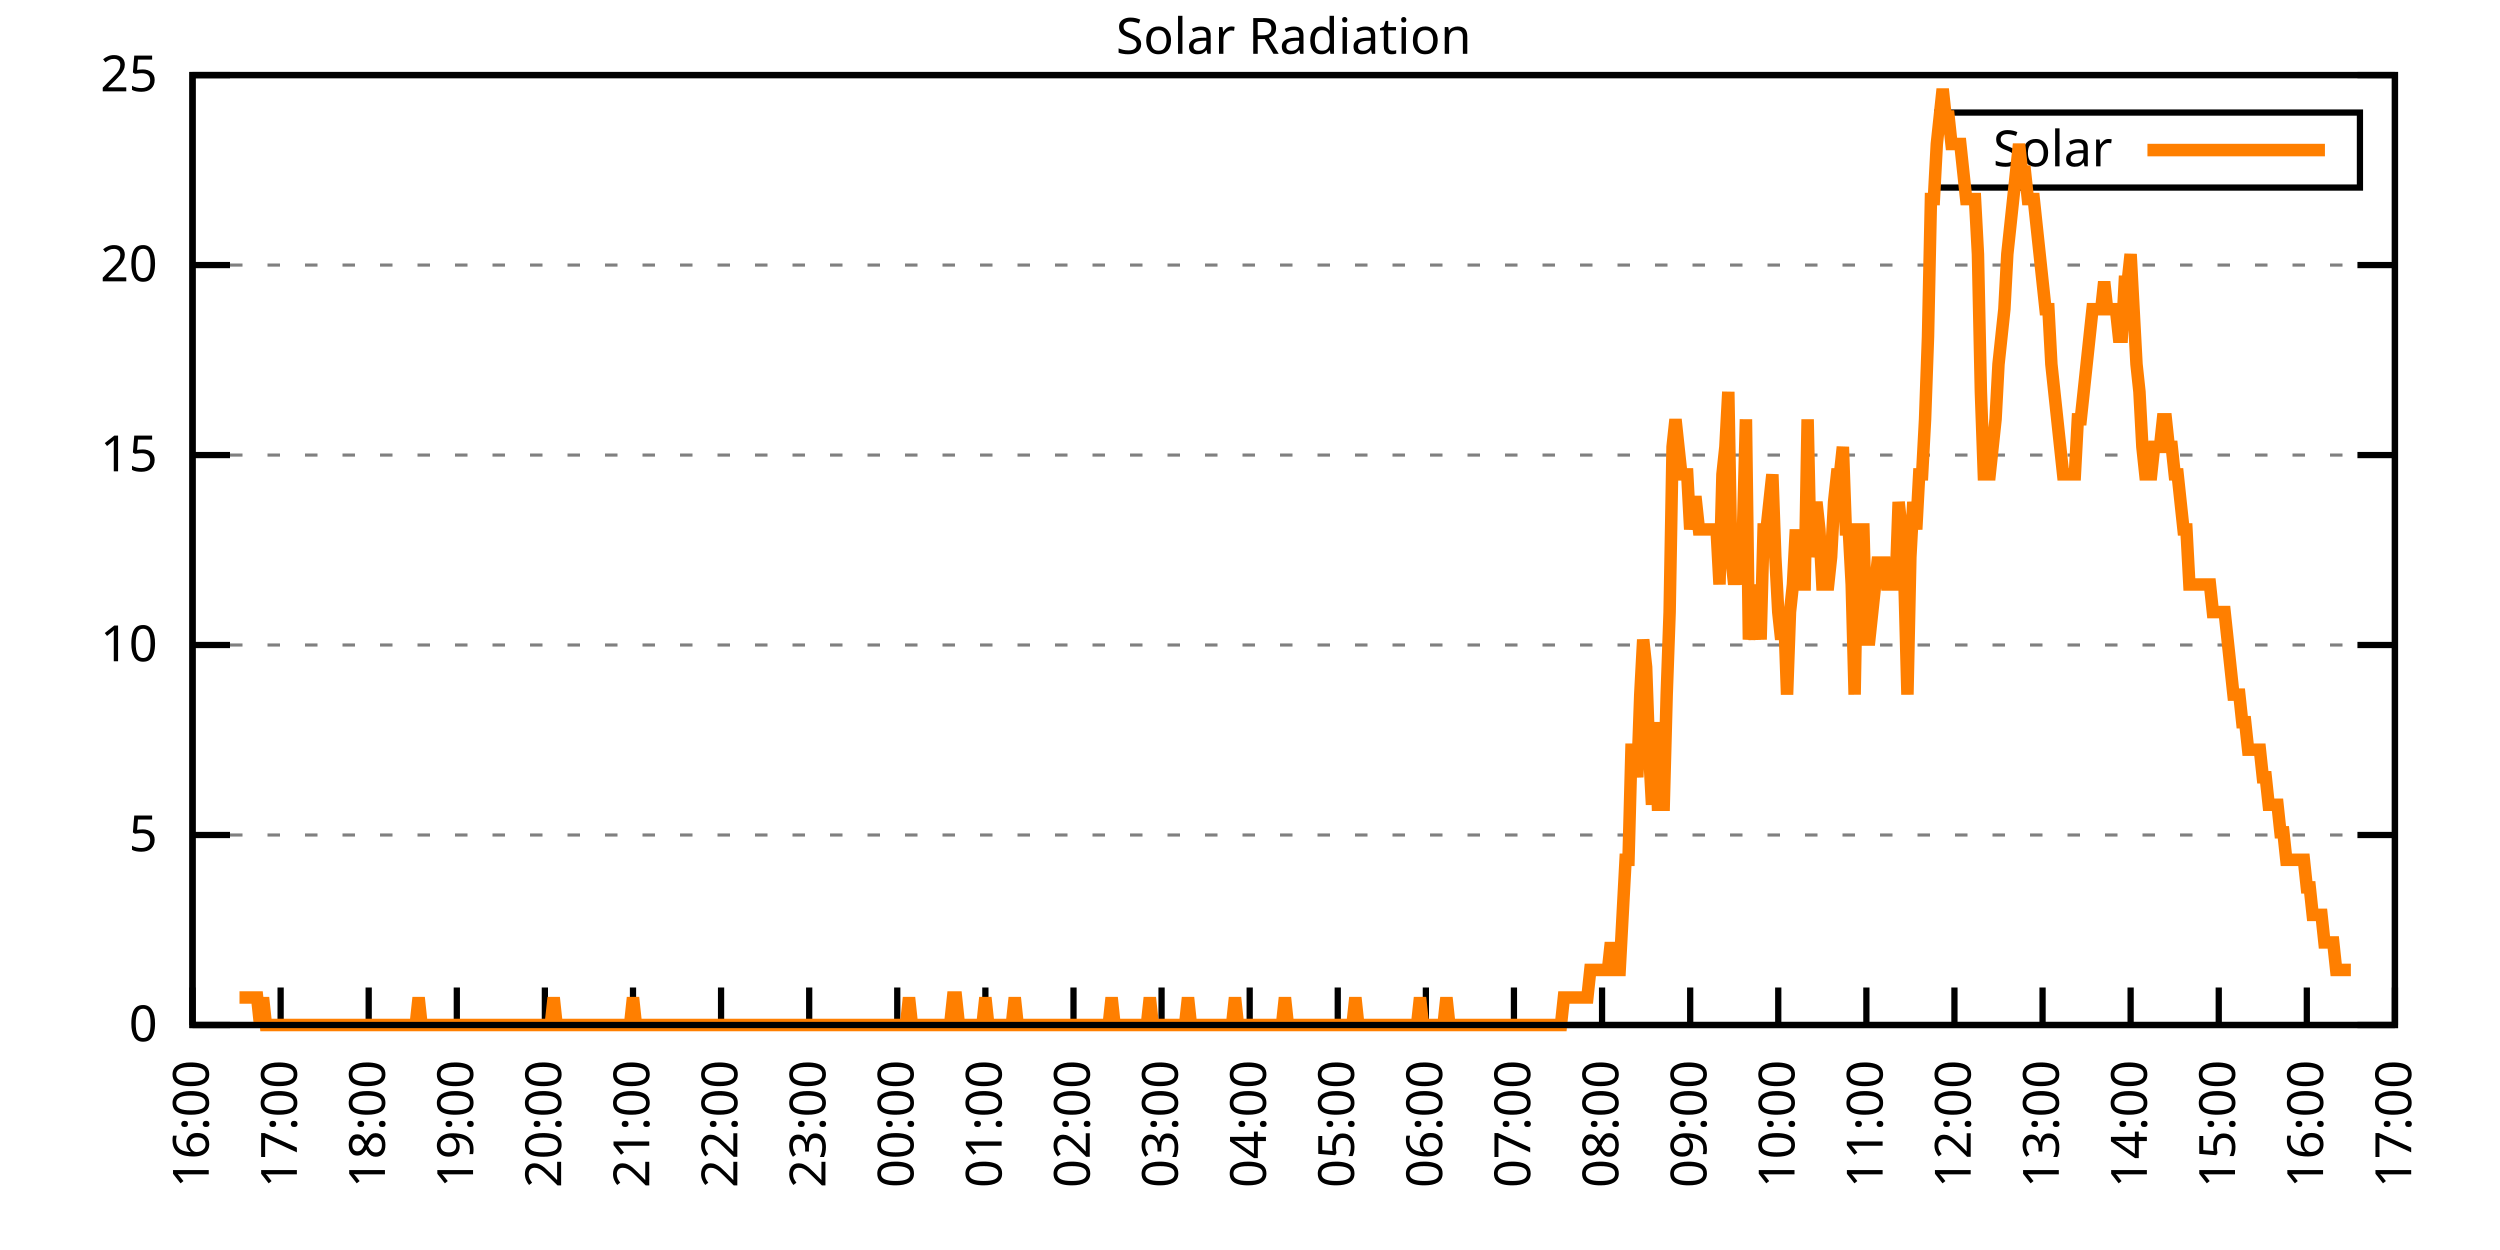
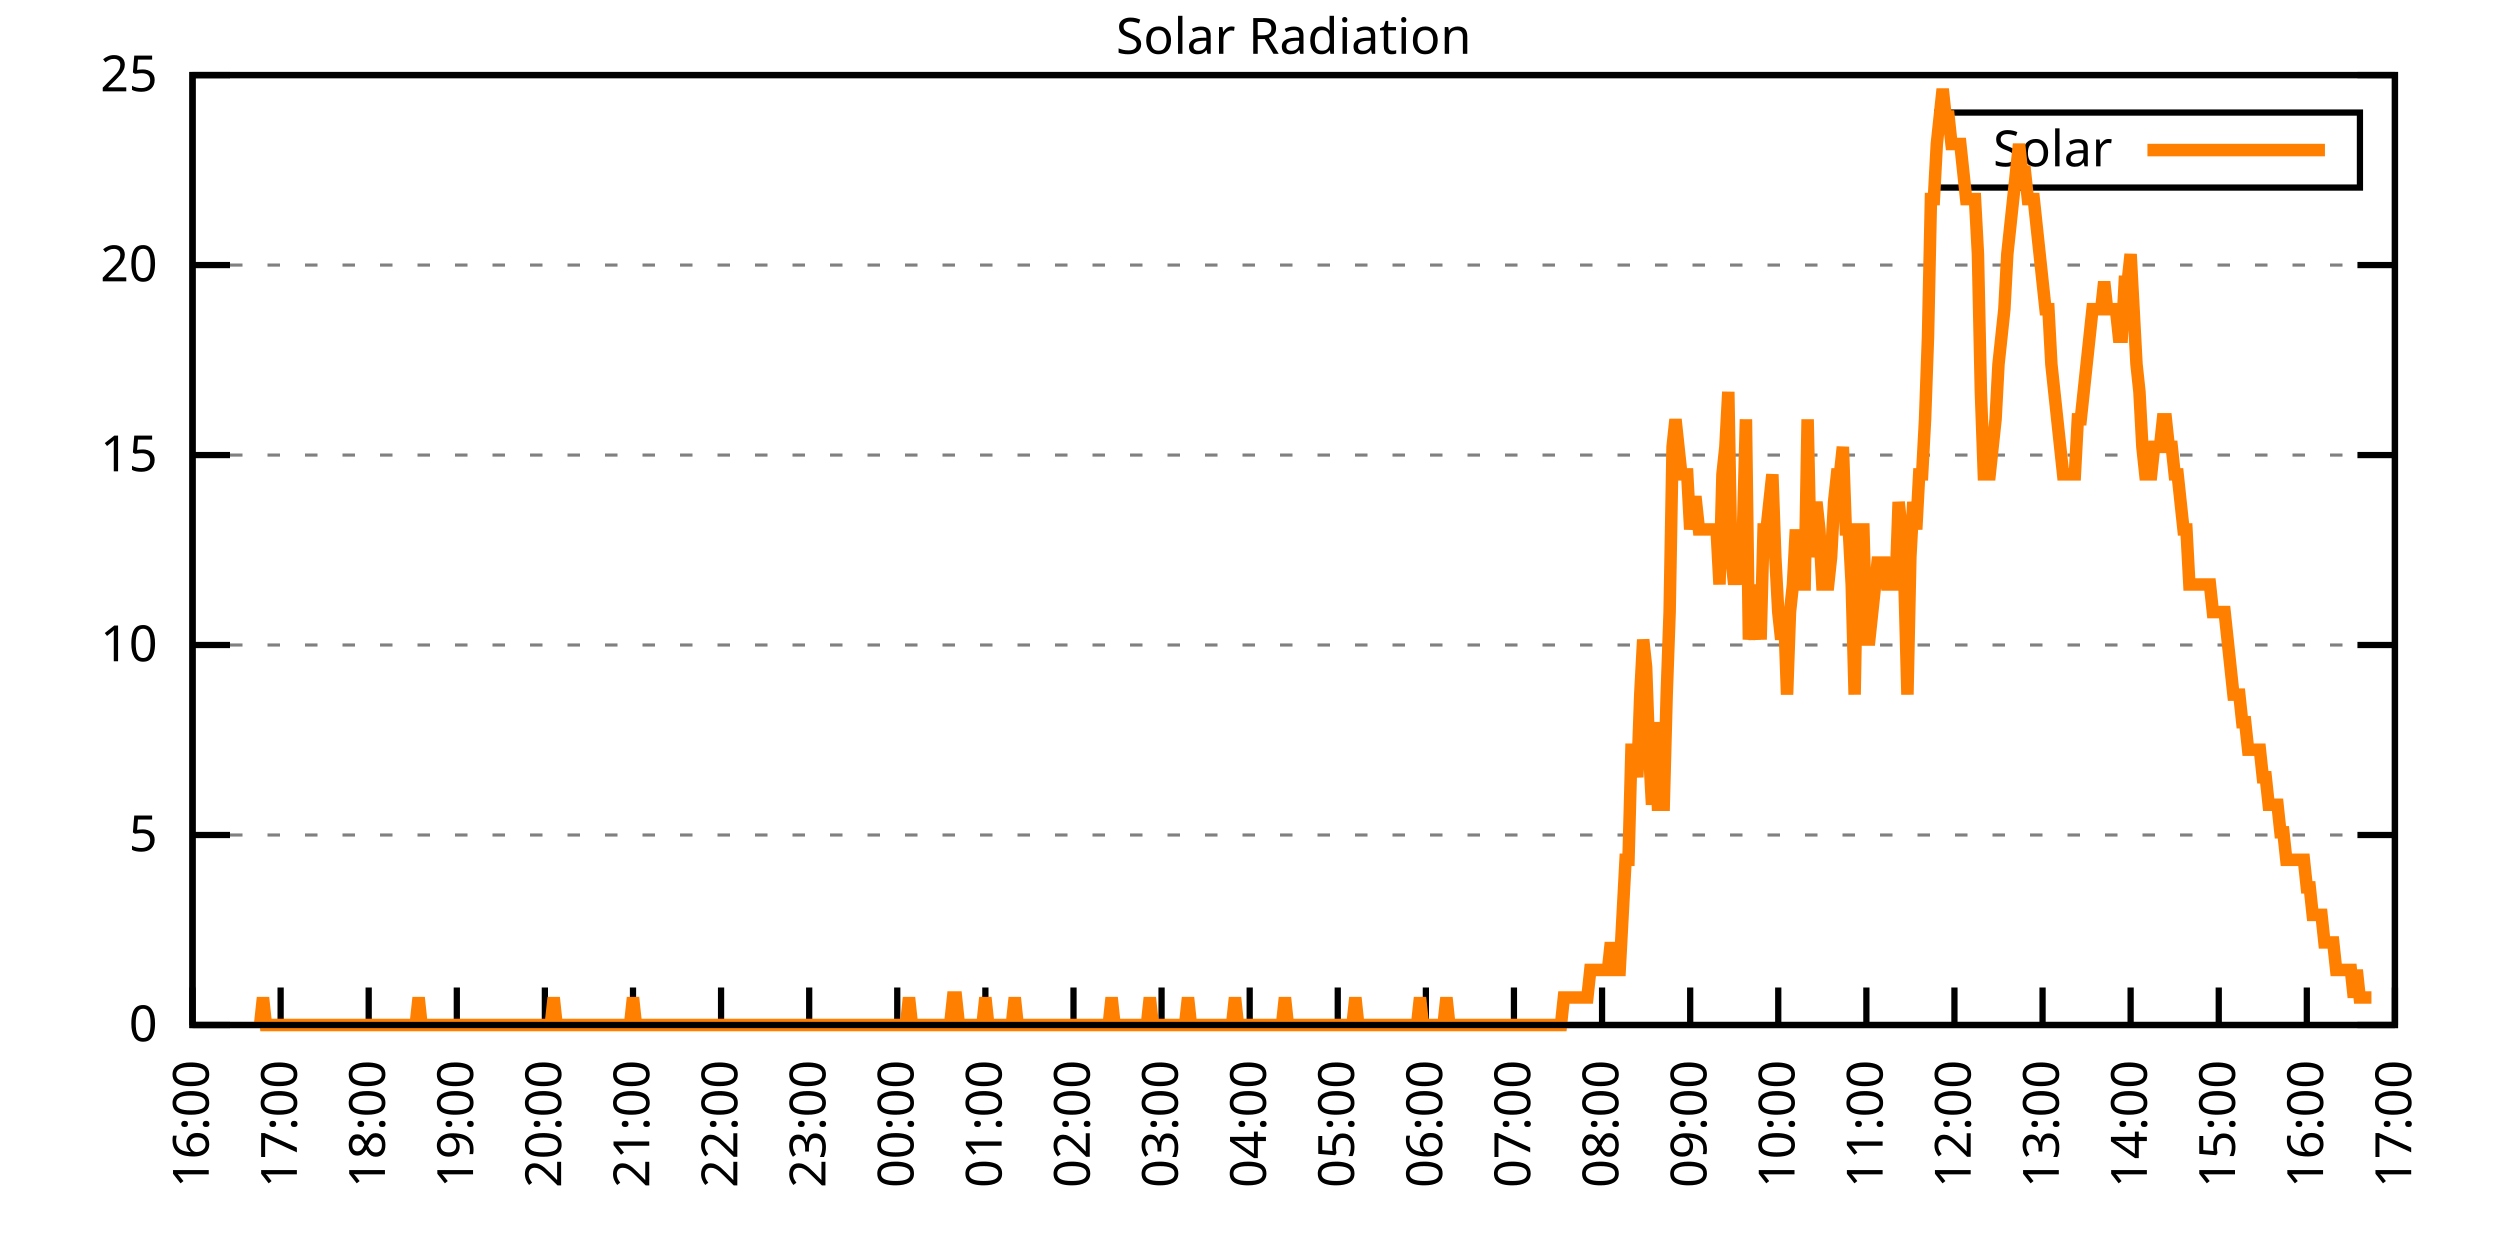
<svg xmlns="http://www.w3.org/2000/svg" xmlns:xlink="http://www.w3.org/1999/xlink" width="400" height="200" viewBox="0 0 400 200">
  <g id="gnuplot_canvas">
    <rect x="0" y="0" width="400" height="200" fill="none" />
    <defs>
      <circle id="gpDot" r="0.5" stroke-width="0.5" stroke="currentColor" />
      <path id="gpPt0" stroke-width="0.333" stroke="currentColor" d="M-1,0 h2 M0,-1 v2" />
      <path id="gpPt1" stroke-width="0.333" stroke="currentColor" d="M-1,-1 L1,1 M1,-1 L-1,1" />
      <path id="gpPt2" stroke-width="0.333" stroke="currentColor" d="M-1,0 L1,0 M0,-1 L0,1 M-1,-1 L1,1 M-1,1 L1,-1" />
      <rect id="gpPt3" stroke-width="0.333" stroke="currentColor" x="-1" y="-1" width="2" height="2" />
      <rect id="gpPt4" stroke-width="0.333" stroke="currentColor" fill="currentColor" x="-1" y="-1" width="2" height="2" />
      <circle id="gpPt5" stroke-width="0.333" stroke="currentColor" cx="0" cy="0" r="1" />
      <use xlink:href="#gpPt5" id="gpPt6" fill="currentColor" stroke="none" />
      <path id="gpPt7" stroke-width="0.333" stroke="currentColor" d="M0,-1.33 L-1.33,0.67 L1.33,0.67 z" />
      <use xlink:href="#gpPt7" id="gpPt8" fill="currentColor" stroke="none" />
      <use xlink:href="#gpPt7" id="gpPt9" stroke="currentColor" transform="rotate(180)" />
      <use xlink:href="#gpPt9" id="gpPt10" fill="currentColor" stroke="none" />
      <use xlink:href="#gpPt3" id="gpPt11" stroke="currentColor" transform="rotate(45)" />
      <use xlink:href="#gpPt11" id="gpPt12" fill="currentColor" stroke="none" />
      <path id="gpPt13" stroke-width="0.333" stroke="currentColor" d="M0,1.330 L1.265,0.411 L0.782,-1.067 L-0.782,-1.076 L-1.265,0.411 z" />
      <use xlink:href="#gpPt13" id="gpPt14" fill="currentColor" stroke="none" />
      <filter id="textbox" filterUnits="objectBoundingBox" x="0" y="0" height="1" width="1">
        <feFlood flood-color="white" flood-opacity="1" result="bgnd" />
        <feComposite in="SourceGraphic" in2="bgnd" operator="atop" />
      </filter>
      <filter id="greybox" filterUnits="objectBoundingBox" x="0" y="0" height="1" width="1">
        <feFlood flood-color="lightgrey" flood-opacity="1" result="grey" />
        <feComposite in="SourceGraphic" in2="grey" operator="atop" />
      </filter>
    </defs>
    <g fill="none" color="white" stroke="currentColor" stroke-width="1.00" stroke-linecap="butt" stroke-linejoin="miter">
</g>
    <g fill="none" color="black" stroke="currentColor" stroke-width="1.00" stroke-linecap="butt" stroke-linejoin="miter">
      <g stroke="none" shape-rendering="crispEdges">
        <polygon fill="rgb(255, 255, 255)" points="30.80,164.00 383.18,164.00 383.18,12.02 30.80,12.02 " />
      </g>
    </g>
    <g fill="none" color="black" stroke="currentColor" stroke-width="1.00" stroke-linecap="butt" stroke-linejoin="miter">
</g>
    <g fill="none" color="black" stroke="black" stroke-width="0.50" stroke-linecap="butt" stroke-linejoin="miter">
</g>
    <g fill="none" color="gray" stroke="currentColor" stroke-width="0.50" stroke-linecap="butt" stroke-linejoin="miter">
      <path stroke="gray" stroke-dasharray="2,4" class="gridline" d="M30.80,164.00 L383.19,164.00  " />
    </g>
    <g fill="none" color="gray" stroke="gray" stroke-width="1.00" stroke-linecap="butt" stroke-linejoin="miter">
</g>
    <g fill="none" color="black" stroke="currentColor" stroke-width="1.00" stroke-linecap="butt" stroke-linejoin="miter">
      <path stroke="black" d="M30.80,164.00 L36.80,164.00 M383.19,164.00 L377.19,164.00  " />
      <g transform="translate(25.20,166.60)" stroke="none" fill="black" font-family="Sans" font-size="8.00" text-anchor="end">
        <text>
          <tspan font-family="Sans"> 0</tspan>
        </text>
      </g>
    </g>
    <g fill="none" color="black" stroke="currentColor" stroke-width="1.00" stroke-linecap="butt" stroke-linejoin="miter">
</g>
    <g fill="none" color="black" stroke="black" stroke-width="0.50" stroke-linecap="butt" stroke-linejoin="miter">
</g>
    <g fill="none" color="gray" stroke="currentColor" stroke-width="0.50" stroke-linecap="butt" stroke-linejoin="miter">
      <path stroke="gray" stroke-dasharray="2,4" class="gridline" d="M30.80,133.60 L383.19,133.60  " />
    </g>
    <g fill="none" color="gray" stroke="gray" stroke-width="1.00" stroke-linecap="butt" stroke-linejoin="miter">
</g>
    <g fill="none" color="black" stroke="currentColor" stroke-width="1.00" stroke-linecap="butt" stroke-linejoin="miter">
      <path stroke="black" d="M30.80,133.60 L36.80,133.60 M383.19,133.60 L377.19,133.60  " />
      <g transform="translate(25.20,136.20)" stroke="none" fill="black" font-family="Sans" font-size="8.00" text-anchor="end">
        <text>
          <tspan font-family="Sans"> 5</tspan>
        </text>
      </g>
    </g>
    <g fill="none" color="black" stroke="currentColor" stroke-width="1.00" stroke-linecap="butt" stroke-linejoin="miter">
</g>
    <g fill="none" color="black" stroke="black" stroke-width="0.50" stroke-linecap="butt" stroke-linejoin="miter">
</g>
    <g fill="none" color="gray" stroke="currentColor" stroke-width="0.50" stroke-linecap="butt" stroke-linejoin="miter">
      <path stroke="gray" stroke-dasharray="2,4" class="gridline" d="M30.80,103.20 L383.19,103.20  " />
    </g>
    <g fill="none" color="gray" stroke="gray" stroke-width="1.00" stroke-linecap="butt" stroke-linejoin="miter">
</g>
    <g fill="none" color="black" stroke="currentColor" stroke-width="1.00" stroke-linecap="butt" stroke-linejoin="miter">
      <path stroke="black" d="M30.80,103.20 L36.80,103.20 M383.19,103.20 L377.19,103.20  " />
      <g transform="translate(25.20,105.80)" stroke="none" fill="black" font-family="Sans" font-size="8.00" text-anchor="end">
        <text>
          <tspan font-family="Sans"> 10</tspan>
        </text>
      </g>
    </g>
    <g fill="none" color="black" stroke="currentColor" stroke-width="1.00" stroke-linecap="butt" stroke-linejoin="miter">
</g>
    <g fill="none" color="black" stroke="black" stroke-width="0.50" stroke-linecap="butt" stroke-linejoin="miter">
</g>
    <g fill="none" color="gray" stroke="currentColor" stroke-width="0.50" stroke-linecap="butt" stroke-linejoin="miter">
      <path stroke="gray" stroke-dasharray="2,4" class="gridline" d="M30.80,72.81 L383.19,72.81  " />
    </g>
    <g fill="none" color="gray" stroke="gray" stroke-width="1.00" stroke-linecap="butt" stroke-linejoin="miter">
</g>
    <g fill="none" color="black" stroke="currentColor" stroke-width="1.00" stroke-linecap="butt" stroke-linejoin="miter">
      <path stroke="black" d="M30.80,72.81 L36.80,72.81 M383.19,72.81 L377.19,72.81  " />
      <g transform="translate(25.20,75.41)" stroke="none" fill="black" font-family="Sans" font-size="8.00" text-anchor="end">
        <text>
          <tspan font-family="Sans"> 15</tspan>
        </text>
      </g>
    </g>
    <g fill="none" color="black" stroke="currentColor" stroke-width="1.00" stroke-linecap="butt" stroke-linejoin="miter">
</g>
    <g fill="none" color="black" stroke="black" stroke-width="0.50" stroke-linecap="butt" stroke-linejoin="miter">
</g>
    <g fill="none" color="gray" stroke="currentColor" stroke-width="0.50" stroke-linecap="butt" stroke-linejoin="miter">
      <path stroke="gray" stroke-dasharray="2,4" class="gridline" d="M30.80,42.41 L383.19,42.41  " />
    </g>
    <g fill="none" color="gray" stroke="gray" stroke-width="1.00" stroke-linecap="butt" stroke-linejoin="miter">
</g>
    <g fill="none" color="black" stroke="currentColor" stroke-width="1.00" stroke-linecap="butt" stroke-linejoin="miter">
      <path stroke="black" d="M30.80,42.41 L36.80,42.41 M383.19,42.41 L377.19,42.41  " />
      <g transform="translate(25.20,45.01)" stroke="none" fill="black" font-family="Sans" font-size="8.00" text-anchor="end">
        <text>
          <tspan font-family="Sans"> 20</tspan>
        </text>
      </g>
    </g>
    <g fill="none" color="black" stroke="currentColor" stroke-width="1.00" stroke-linecap="butt" stroke-linejoin="miter">
</g>
    <g fill="none" color="black" stroke="black" stroke-width="0.50" stroke-linecap="butt" stroke-linejoin="miter">
</g>
    <g fill="none" color="gray" stroke="currentColor" stroke-width="0.50" stroke-linecap="butt" stroke-linejoin="miter">
      <path stroke="gray" stroke-dasharray="2,4" class="gridline" d="M30.80,12.01 L383.19,12.01  " />
    </g>
    <g fill="none" color="gray" stroke="gray" stroke-width="1.00" stroke-linecap="butt" stroke-linejoin="miter">
</g>
    <g fill="none" color="black" stroke="currentColor" stroke-width="1.00" stroke-linecap="butt" stroke-linejoin="miter">
      <path stroke="black" d="M30.80,12.01 L36.80,12.01 M383.19,12.01 L377.19,12.01  " />
      <g transform="translate(25.20,14.61)" stroke="none" fill="black" font-family="Sans" font-size="8.00" text-anchor="end">
        <text>
          <tspan font-family="Sans"> 25</tspan>
        </text>
      </g>
    </g>
    <g fill="none" color="black" stroke="currentColor" stroke-width="1.00" stroke-linecap="butt" stroke-linejoin="miter">
      <path stroke="black" d="M30.80,164.00 L30.80,158.00  " />
      <g transform="translate(33.40,169.60) rotate(270.00)" stroke="none" fill="black" font-family="Sans" font-size="8.00" text-anchor="end">
        <text>
          <tspan font-family="Sans">16:00</tspan>
        </text>
      </g>
    </g>
    <g fill="none" color="black" stroke="currentColor" stroke-width="1.00" stroke-linecap="butt" stroke-linejoin="miter">
      <path stroke="black" d="M44.90,164.00 L44.90,158.00  " />
      <g transform="translate(47.50,169.60) rotate(270.00)" stroke="none" fill="black" font-family="Sans" font-size="8.00" text-anchor="end">
        <text>
          <tspan font-family="Sans">17:00</tspan>
        </text>
      </g>
    </g>
    <g fill="none" color="black" stroke="currentColor" stroke-width="1.00" stroke-linecap="butt" stroke-linejoin="miter">
      <path stroke="black" d="M58.99,164.00 L58.99,158.00  " />
      <g transform="translate(61.59,169.60) rotate(270.00)" stroke="none" fill="black" font-family="Sans" font-size="8.00" text-anchor="end">
        <text>
          <tspan font-family="Sans">18:00</tspan>
        </text>
      </g>
    </g>
    <g fill="none" color="black" stroke="currentColor" stroke-width="1.00" stroke-linecap="butt" stroke-linejoin="miter">
      <path stroke="black" d="M73.09,164.00 L73.09,158.00  " />
      <g transform="translate(75.69,169.60) rotate(270.00)" stroke="none" fill="black" font-family="Sans" font-size="8.00" text-anchor="end">
        <text>
          <tspan font-family="Sans">19:00</tspan>
        </text>
      </g>
    </g>
    <g fill="none" color="black" stroke="currentColor" stroke-width="1.00" stroke-linecap="butt" stroke-linejoin="miter">
      <path stroke="black" d="M87.18,164.00 L87.18,158.00  " />
      <g transform="translate(89.78,169.60) rotate(270.00)" stroke="none" fill="black" font-family="Sans" font-size="8.00" text-anchor="end">
        <text>
          <tspan font-family="Sans">20:00</tspan>
        </text>
      </g>
    </g>
    <g fill="none" color="black" stroke="currentColor" stroke-width="1.00" stroke-linecap="butt" stroke-linejoin="miter">
      <path stroke="black" d="M101.28,164.00 L101.28,158.00  " />
      <g transform="translate(103.88,169.60) rotate(270.00)" stroke="none" fill="black" font-family="Sans" font-size="8.00" text-anchor="end">
        <text>
          <tspan font-family="Sans">21:00</tspan>
        </text>
      </g>
    </g>
    <g fill="none" color="black" stroke="currentColor" stroke-width="1.00" stroke-linecap="butt" stroke-linejoin="miter">
      <path stroke="black" d="M115.37,164.00 L115.37,158.00  " />
      <g transform="translate(117.97,169.60) rotate(270.00)" stroke="none" fill="black" font-family="Sans" font-size="8.00" text-anchor="end">
        <text>
          <tspan font-family="Sans">22:00</tspan>
        </text>
      </g>
    </g>
    <g fill="none" color="black" stroke="currentColor" stroke-width="1.00" stroke-linecap="butt" stroke-linejoin="miter">
      <path stroke="black" d="M129.47,164.00 L129.47,158.00  " />
      <g transform="translate(132.07,169.60) rotate(270.00)" stroke="none" fill="black" font-family="Sans" font-size="8.00" text-anchor="end">
        <text>
          <tspan font-family="Sans">23:00</tspan>
        </text>
      </g>
    </g>
    <g fill="none" color="black" stroke="currentColor" stroke-width="1.00" stroke-linecap="butt" stroke-linejoin="miter">
      <path stroke="black" d="M143.56,164.00 L143.56,158.00  " />
      <g transform="translate(146.16,169.60) rotate(270.00)" stroke="none" fill="black" font-family="Sans" font-size="8.00" text-anchor="end">
        <text>
          <tspan font-family="Sans">00:00</tspan>
        </text>
      </g>
    </g>
    <g fill="none" color="black" stroke="currentColor" stroke-width="1.00" stroke-linecap="butt" stroke-linejoin="miter">
      <path stroke="black" d="M157.66,164.00 L157.66,158.00  " />
      <g transform="translate(160.26,169.60) rotate(270.00)" stroke="none" fill="black" font-family="Sans" font-size="8.00" text-anchor="end">
        <text>
          <tspan font-family="Sans">01:00</tspan>
        </text>
      </g>
    </g>
    <g fill="none" color="black" stroke="currentColor" stroke-width="1.00" stroke-linecap="butt" stroke-linejoin="miter">
      <path stroke="black" d="M171.76,164.00 L171.76,158.00  " />
      <g transform="translate(174.36,169.60) rotate(270.00)" stroke="none" fill="black" font-family="Sans" font-size="8.00" text-anchor="end">
        <text>
          <tspan font-family="Sans">02:00</tspan>
        </text>
      </g>
    </g>
    <g fill="none" color="black" stroke="currentColor" stroke-width="1.00" stroke-linecap="butt" stroke-linejoin="miter">
      <path stroke="black" d="M185.85,164.00 L185.85,158.00  " />
      <g transform="translate(188.45,169.60) rotate(270.00)" stroke="none" fill="black" font-family="Sans" font-size="8.00" text-anchor="end">
        <text>
          <tspan font-family="Sans">03:00</tspan>
        </text>
      </g>
    </g>
    <g fill="none" color="black" stroke="currentColor" stroke-width="1.00" stroke-linecap="butt" stroke-linejoin="miter">
      <path stroke="black" d="M199.95,164.00 L199.95,158.00  " />
      <g transform="translate(202.55,169.60) rotate(270.00)" stroke="none" fill="black" font-family="Sans" font-size="8.00" text-anchor="end">
        <text>
          <tspan font-family="Sans">04:00</tspan>
        </text>
      </g>
    </g>
    <g fill="none" color="black" stroke="currentColor" stroke-width="1.00" stroke-linecap="butt" stroke-linejoin="miter">
      <path stroke="black" d="M214.04,164.00 L214.04,158.00  " />
      <g transform="translate(216.64,169.60) rotate(270.00)" stroke="none" fill="black" font-family="Sans" font-size="8.00" text-anchor="end">
        <text>
          <tspan font-family="Sans">05:00</tspan>
        </text>
      </g>
    </g>
    <g fill="none" color="black" stroke="currentColor" stroke-width="1.00" stroke-linecap="butt" stroke-linejoin="miter">
      <path stroke="black" d="M228.14,164.00 L228.14,158.00  " />
      <g transform="translate(230.74,169.60) rotate(270.00)" stroke="none" fill="black" font-family="Sans" font-size="8.00" text-anchor="end">
        <text>
          <tspan font-family="Sans">06:00</tspan>
        </text>
      </g>
    </g>
    <g fill="none" color="black" stroke="currentColor" stroke-width="1.00" stroke-linecap="butt" stroke-linejoin="miter">
      <path stroke="black" d="M242.23,164.00 L242.23,158.00  " />
      <g transform="translate(244.83,169.60) rotate(270.00)" stroke="none" fill="black" font-family="Sans" font-size="8.00" text-anchor="end">
        <text>
          <tspan font-family="Sans">07:00</tspan>
        </text>
      </g>
    </g>
    <g fill="none" color="black" stroke="currentColor" stroke-width="1.00" stroke-linecap="butt" stroke-linejoin="miter">
      <path stroke="black" d="M256.33,164.00 L256.33,158.00  " />
      <g transform="translate(258.93,169.60) rotate(270.00)" stroke="none" fill="black" font-family="Sans" font-size="8.00" text-anchor="end">
        <text>
          <tspan font-family="Sans">08:00</tspan>
        </text>
      </g>
    </g>
    <g fill="none" color="black" stroke="currentColor" stroke-width="1.00" stroke-linecap="butt" stroke-linejoin="miter">
      <path stroke="black" d="M270.43,164.00 L270.43,158.00  " />
      <g transform="translate(273.03,169.60) rotate(270.00)" stroke="none" fill="black" font-family="Sans" font-size="8.00" text-anchor="end">
        <text>
          <tspan font-family="Sans">09:00</tspan>
        </text>
      </g>
    </g>
    <g fill="none" color="black" stroke="currentColor" stroke-width="1.00" stroke-linecap="butt" stroke-linejoin="miter">
      <path stroke="black" d="M284.52,164.00 L284.52,158.00  " />
      <g transform="translate(287.12,169.60) rotate(270.00)" stroke="none" fill="black" font-family="Sans" font-size="8.00" text-anchor="end">
        <text>
          <tspan font-family="Sans">10:00</tspan>
        </text>
      </g>
    </g>
    <g fill="none" color="black" stroke="currentColor" stroke-width="1.00" stroke-linecap="butt" stroke-linejoin="miter">
      <path stroke="black" d="M298.62,164.00 L298.62,158.00  " />
      <g transform="translate(301.22,169.60) rotate(270.00)" stroke="none" fill="black" font-family="Sans" font-size="8.00" text-anchor="end">
        <text>
          <tspan font-family="Sans">11:00</tspan>
        </text>
      </g>
    </g>
    <g fill="none" color="black" stroke="currentColor" stroke-width="1.00" stroke-linecap="butt" stroke-linejoin="miter">
      <path stroke="black" d="M312.71,164.00 L312.71,158.00  " />
      <g transform="translate(315.31,169.60) rotate(270.00)" stroke="none" fill="black" font-family="Sans" font-size="8.00" text-anchor="end">
        <text>
          <tspan font-family="Sans">12:00</tspan>
        </text>
      </g>
    </g>
    <g fill="none" color="black" stroke="currentColor" stroke-width="1.00" stroke-linecap="butt" stroke-linejoin="miter">
      <path stroke="black" d="M326.81,164.00 L326.81,158.00  " />
      <g transform="translate(329.41,169.60) rotate(270.00)" stroke="none" fill="black" font-family="Sans" font-size="8.00" text-anchor="end">
        <text>
          <tspan font-family="Sans">13:00</tspan>
        </text>
      </g>
    </g>
    <g fill="none" color="black" stroke="currentColor" stroke-width="1.00" stroke-linecap="butt" stroke-linejoin="miter">
      <path stroke="black" d="M340.90,164.00 L340.90,158.00  " />
      <g transform="translate(343.50,169.60) rotate(270.00)" stroke="none" fill="black" font-family="Sans" font-size="8.00" text-anchor="end">
        <text>
          <tspan font-family="Sans">14:00</tspan>
        </text>
      </g>
    </g>
    <g fill="none" color="black" stroke="currentColor" stroke-width="1.00" stroke-linecap="butt" stroke-linejoin="miter">
      <path stroke="black" d="M355.00,164.00 L355.00,158.00  " />
      <g transform="translate(357.60,169.60) rotate(270.00)" stroke="none" fill="black" font-family="Sans" font-size="8.00" text-anchor="end">
        <text>
          <tspan font-family="Sans">15:00</tspan>
        </text>
      </g>
    </g>
    <g fill="none" color="black" stroke="currentColor" stroke-width="1.00" stroke-linecap="butt" stroke-linejoin="miter">
      <path stroke="black" d="M369.09,164.00 L369.09,158.00  " />
      <g transform="translate(371.69,169.60) rotate(270.00)" stroke="none" fill="black" font-family="Sans" font-size="8.00" text-anchor="end">
        <text>
          <tspan font-family="Sans">16:00</tspan>
        </text>
      </g>
    </g>
    <g fill="none" color="black" stroke="currentColor" stroke-width="1.00" stroke-linecap="butt" stroke-linejoin="miter">
      <path stroke="black" d="M383.19,164.00 L383.19,158.00  " />
      <g transform="translate(385.79,169.60) rotate(270.00)" stroke="none" fill="black" font-family="Sans" font-size="8.00" text-anchor="end">
        <text>
          <tspan font-family="Sans">17:00</tspan>
        </text>
      </g>
    </g>
    <g fill="none" color="black" stroke="currentColor" stroke-width="1.00" stroke-linecap="butt" stroke-linejoin="miter">
</g>
    <g fill="none" color="black" stroke="currentColor" stroke-width="1.00" stroke-linecap="butt" stroke-linejoin="miter">
      <path stroke="black" d="M30.80,12.01 L30.80,164.00 L383.19,164.00 L383.19,12.01 L30.80,12.01 Z  " />
    </g>
    <g fill="none" color="black" stroke="currentColor" stroke-width="1.00" stroke-linecap="butt" stroke-linejoin="miter">
</g>
    <g fill="none" color="black" stroke="currentColor" stroke-width="1.00" stroke-linecap="butt" stroke-linejoin="miter">
      <path stroke="black" d="M309.99,30.01 L309.99,18.01 L377.59,18.01 L377.59,30.01 L309.99,30.01 Z  " />
    </g>
    <g id="Solar_Radiation_plot_1">
      <g fill="none" color="white" stroke="black" stroke-width="2.00" stroke-linecap="butt" stroke-linejoin="miter">
</g>
      <g fill="none" color="black" stroke="currentColor" stroke-width="2.00" stroke-linecap="butt" stroke-linejoin="miter">
        <g transform="translate(337.99,26.61)" stroke="none" fill="black" font-family="Sans" font-size="8.00" text-anchor="end">
          <text>
            <tspan font-family="Sans">Solar</tspan>
          </text>
        </g>
      </g>
      <g fill="none" color="black" stroke="currentColor" stroke-width="2.00" stroke-linecap="butt" stroke-linejoin="miter">
-         <path stroke="rgb(255, 127,   0)" d="M343.59,24.01 L371.99,24.01 M38.32,159.60 L38.79,159.60 L39.26,159.60 L39.73,159.60 L40.20,159.60 L40.67,159.60   L41.14,159.60 L41.61,164.00 L42.08,159.60 L42.55,164.00 L43.02,164.00 L43.49,164.00 L43.96,164.00 L44.43,164.00   L44.90,164.00 L45.37,164.00 L45.84,164.00 L46.31,164.00 L46.78,164.00 L47.24,164.00 L47.71,164.00 L48.18,164.00   L48.65,164.00 L49.12,164.00 L49.59,164.00 L50.06,164.00 L50.53,164.00 L51.00,164.00 L51.47,164.00 L51.94,164.00   L52.41,164.00 L52.88,164.00 L53.35,164.00 L53.82,164.00 L54.29,164.00 L54.76,164.00 L55.23,164.00 L55.70,164.00   L56.17,164.00 L56.64,164.00 L57.11,164.00 L57.58,164.00 L58.05,164.00 L58.52,164.00 L58.99,164.00 L59.46,164.00   L59.93,164.00 L60.40,164.00 L60.87,164.00 L61.34,164.00 L61.81,164.00 L62.28,164.00 L62.75,164.00 L63.22,164.00   L63.69,164.00 L64.16,164.00 L64.63,164.00 L65.10,164.00 L65.57,164.00 L66.04,164.00 L66.51,164.00 L66.98,159.60   L67.45,164.00 L67.92,164.00 L68.39,164.00 L68.86,164.00 L69.33,164.00 L69.80,164.00 L70.27,164.00 L70.74,164.00   L71.21,164.00 L71.68,164.00 L72.15,164.00 L72.62,164.00 L73.09,164.00 L73.56,164.00 L74.03,164.00 L74.50,164.00   L74.97,164.00 L75.44,164.00 L75.91,164.00 L76.38,164.00 L76.85,164.00 L77.32,164.00 L77.79,164.00 L78.26,164.00   L78.73,164.00 L79.19,164.00 L79.66,164.00 L80.13,164.00 L80.60,164.00 L81.07,164.00 L81.54,164.00 L82.01,164.00   L82.48,164.00 L82.95,164.00 L83.42,164.00 L83.89,164.00 L84.36,164.00 L84.83,164.00 L85.30,164.00 L85.77,164.00   L86.24,164.00 L86.71,164.00 L87.18,164.00 L87.65,164.00 L88.12,164.00 L88.59,159.60 L89.06,164.00 L89.53,164.00   L90.00,164.00 L90.47,164.00 L90.94,164.00 L91.41,164.00 L91.88,164.00 L92.35,164.00 L92.82,164.00 L93.29,164.00   L93.76,164.00 L94.23,164.00 L94.70,164.00 L95.17,164.00 L95.64,164.00 L96.11,164.00 L96.58,164.00 L97.05,164.00   L97.52,164.00 L97.99,164.00 L98.46,164.00 L98.93,164.00 L99.40,164.00 L99.87,164.00 L100.34,164.00 L100.81,164.00   L101.28,159.60 L101.75,164.00 L102.22,164.00 L102.69,164.00 L103.16,164.00 L103.63,164.00 L104.10,164.00 L104.57,164.00   L105.04,164.00 L105.51,164.00 L105.98,164.00 L106.45,164.00 L106.92,164.00 L107.39,164.00 L107.86,164.00 L108.33,164.00   L108.80,164.00 L109.27,164.00 L109.74,164.00 L110.21,164.00 L110.68,164.00 L111.14,164.00 L111.61,164.00 L112.08,164.00   L112.55,164.00 L113.02,164.00 L113.49,164.00 L113.96,164.00 L114.43,164.00 L114.90,164.00 L115.37,164.00 L115.84,164.00   L116.31,164.00 L116.78,164.00 L117.25,164.00 L117.72,164.00 L118.19,164.00 L118.66,164.00 L119.13,164.00 L119.60,164.00   L120.07,164.00 L120.54,164.00 L121.01,164.00 L121.48,164.00 L121.95,164.00 L122.42,164.00 L122.89,164.00 L123.36,164.00   L123.83,164.00 L124.30,164.00 L124.77,164.00 L125.24,164.00 L125.71,164.00 L126.18,164.00 L126.65,164.00 L127.12,164.00   L127.59,164.00 L128.06,164.00 L128.53,164.00 L129.00,164.00 L129.47,164.00 L129.94,164.00 L130.41,164.00 L130.88,164.00   L131.35,164.00 L131.82,164.00 L132.29,164.00 L132.76,164.00 L133.23,164.00 L133.70,164.00 L134.17,164.00 L134.64,164.00   L135.11,164.00 L135.58,164.00 L136.05,164.00 L136.52,164.00 L136.99,164.00 L137.46,164.00 L137.93,164.00 L138.40,164.00   L138.87,164.00 L139.34,164.00 L139.81,164.00 L140.28,164.00 L140.75,164.00 L141.22,164.00 L141.69,164.00 L142.16,164.00   L142.63,164.00 L143.09,164.00 L143.56,164.00 L144.03,164.00 L144.50,164.00 L144.97,164.00 L145.44,159.60 L145.91,164.00   L146.38,164.00 L146.85,164.00 L147.32,164.00 L147.79,164.00 L148.26,164.00 L148.73,164.00 L149.20,164.00 L149.67,164.00   L150.14,164.00 L150.61,164.00 L151.08,164.00 L151.55,164.00 L152.02,164.00 L152.49,159.60 L152.96,159.60 L153.43,164.00   L153.90,164.00 L154.37,164.00 L154.84,164.00 L155.31,164.00 L155.78,164.00 L156.25,164.00 L156.72,164.00 L157.19,164.00   L157.66,159.60 L158.13,164.00 L158.60,164.00 L159.07,164.00 L159.54,164.00 L160.01,164.00 L160.48,164.00 L160.95,164.00   L161.42,164.00 L161.89,164.00 L162.36,159.60 L162.83,164.00 L163.30,164.00 L163.77,164.00 L164.24,164.00 L164.71,164.00   L165.18,164.00 L165.65,164.00 L166.12,164.00 L166.59,164.00 L167.06,164.00 L167.53,164.00 L168.00,164.00 L168.47,164.00   L168.94,164.00 L169.41,164.00 L169.88,164.00 L170.35,164.00 L170.82,164.00 L171.29,164.00 L171.76,164.00 L172.23,164.00   L172.70,164.00 L173.17,164.00 L173.64,164.00 L174.11,164.00 L174.58,164.00 L175.04,164.00 L175.51,164.00 L175.98,164.00   L176.45,164.00 L176.92,164.00 L177.39,164.00 L177.86,159.60 L178.33,164.00 L178.80,164.00 L179.27,164.00 L179.74,164.00   L180.21,164.00 L180.68,164.00 L181.15,164.00 L181.62,164.00 L182.09,164.00 L182.56,164.00 L183.03,164.00 L183.50,164.00   L183.97,159.60 L184.44,164.00 L184.91,164.00 L185.38,164.00 L185.85,164.00 L186.32,164.00 L186.79,164.00 L187.26,164.00   L187.73,164.00 L188.20,164.00 L188.67,164.00 L189.14,164.00 L189.61,164.00 L190.08,159.60 L190.55,164.00 L191.02,164.00   L191.49,164.00 L191.96,164.00 L192.43,164.00 L192.90,164.00 L193.37,164.00 L193.84,164.00 L194.31,164.00 L194.78,164.00   L195.25,164.00 L195.72,164.00 L196.19,164.00 L196.66,164.00 L197.13,164.00 L197.60,159.60 L198.07,164.00 L198.54,164.00   L199.01,164.00 L199.48,164.00 L199.95,164.00 L200.42,164.00 L200.89,164.00 L201.36,164.00 L201.83,164.00 L202.30,164.00   L202.77,164.00 L203.24,164.00 L203.71,164.00 L204.18,164.00 L204.65,164.00 L205.12,164.00 L205.59,159.60 L206.06,164.00   L206.53,164.00 L207.00,164.00 L207.46,164.00 L207.93,164.00 L208.40,164.00 L208.87,164.00 L209.34,164.00 L209.81,164.00   L210.28,164.00 L210.75,164.00 L211.22,164.00 L211.69,164.00 L212.16,164.00 L212.63,164.00 L213.10,164.00 L213.57,164.00   L214.04,164.00 L214.51,164.00 L214.98,164.00 L215.45,164.00 L215.92,164.00 L216.39,164.00 L216.86,159.60 L217.33,164.00   L217.80,164.00 L218.27,164.00 L218.74,164.00 L219.21,164.00 L219.68,164.00 L220.15,164.00 L220.62,164.00 L221.09,164.00   L221.56,164.00 L222.03,164.00 L222.50,164.00 L222.97,164.00 L223.44,164.00 L223.91,164.00 L224.38,164.00 L224.85,164.00   L225.32,164.00 L225.79,164.00 L226.26,164.00 L226.73,164.00 L227.20,159.60 L227.67,164.00 L228.14,164.00 L228.61,164.00   L229.08,164.00 L229.55,164.00 L230.02,164.00 L230.49,164.00 L230.96,164.00 L231.43,159.60 L231.90,164.00 L232.37,164.00   L232.84,164.00 L233.31,164.00 L233.78,164.00 L234.25,164.00 L234.72,164.00 L235.19,164.00 L235.66,164.00 L236.13,164.00   L236.60,164.00 L237.07,164.00 L237.54,164.00 L238.01,164.00 L238.48,164.00 L238.95,164.00 L239.41,164.00 L239.88,164.00   L240.35,164.00 L240.82,164.00 L241.29,164.00 L241.76,164.00 L242.23,164.00 L242.70,164.00 L243.17,164.00 L243.64,164.00   L244.11,164.00 L244.58,164.00 L245.05,164.00 L245.52,164.00 L245.99,164.00 L246.46,164.00 L246.93,164.00 L247.40,164.00   L247.87,164.00 L248.34,164.00 L248.81,164.00 L249.28,164.00 L249.75,164.00 L250.22,159.60 L250.69,159.60 L251.16,159.60   L251.63,159.60 L252.10,159.60 L252.57,159.60 L253.04,159.60 L253.51,159.60 L253.98,159.60 L254.45,155.19 L254.92,155.19   L255.39,155.19 L255.86,155.19 L256.33,155.19 L256.80,155.19 L257.27,155.19 L257.74,150.79 L258.21,155.19 L258.68,155.19   L259.15,155.19 L259.62,146.38 L260.09,137.57 L260.56,137.57 L261.03,119.95 L261.50,119.95 L261.97,124.36 L262.44,111.14   L262.91,102.33 L263.38,106.74 L263.85,119.95 L264.32,128.76 L264.79,115.55 L265.26,128.76 L265.73,128.76 L266.20,128.76   L266.67,111.14 L267.14,97.93 L267.61,71.50 L268.08,67.09 L268.55,71.50 L269.02,75.90 L269.49,75.90 L269.96,75.90   L270.43,84.71 L270.90,80.31 L271.36,80.31 L271.83,84.71 L272.30,84.71 L272.77,84.71 L273.24,84.71 L273.71,84.71   L274.18,84.71 L274.65,84.71 L275.12,93.52 L275.59,75.90 L276.06,71.50 L276.53,62.69 L277.00,89.12 L277.47,93.52   L277.94,89.12 L278.41,93.52 L278.88,84.71 L279.35,67.09 L279.82,102.33 L280.29,97.93 L280.76,102.33 L281.23,93.52   L281.70,102.33 L282.17,84.71 L282.64,84.71 L283.11,80.31 L283.58,75.90 L284.05,89.12 L284.52,97.93 L284.99,102.33   L285.46,97.93 L285.93,111.14 L286.40,97.93 L286.87,93.52 L287.34,84.71 L287.81,93.52 L288.28,93.52 L288.75,93.52   L289.22,67.09 L289.69,89.12 L290.16,84.71 L290.63,80.31 L291.10,84.71 L291.57,93.52 L292.04,93.52 L292.51,93.52   L292.98,89.12 L293.45,80.31 L293.92,75.90 L294.39,75.90 L294.86,71.50 L295.33,84.71 L295.80,84.71 L296.27,93.52   L296.74,111.14 L297.21,84.71 L297.68,84.71 L298.15,84.71 L298.62,102.33 L299.09,102.33 L299.56,97.93 L300.03,93.52   L300.50,89.12 L300.97,93.52 L301.44,89.12 L301.91,93.52 L302.38,93.52 L302.85,93.52 L303.31,93.52 L303.78,80.31   L304.25,84.71 L304.72,93.52 L305.19,111.14 L305.66,89.12 L306.13,80.31 L306.60,84.71 L307.07,75.90 L307.54,75.90   L308.01,67.09 L308.48,53.88 L308.95,31.85 L309.42,31.85 L309.89,23.04 L310.36,18.64 L310.83,14.23 L311.30,18.64   L311.77,18.64 L312.24,23.04 L312.71,23.04 L313.18,23.04 L313.65,23.04 L314.12,27.45 L314.59,31.85 L315.06,31.85   L315.53,31.85 L316.00,31.85 L316.47,40.66 L316.94,62.69 L317.41,75.90 L317.88,75.90 L318.35,75.90 L318.82,71.50   L319.29,67.09 L319.76,58.28 L320.23,53.88 L320.70,49.47 L321.17,40.66 L321.64,36.26 L322.11,31.85 L322.58,27.45   L323.05,23.04 L323.52,27.45 L323.99,27.45 L324.46,31.85 L324.93,31.85 L325.40,31.85 L325.87,36.26 L326.34,40.66   L326.81,45.07 L327.28,49.47 L327.75,49.47 L328.22,58.28 L328.69,62.69 L329.16,67.09 L329.63,71.50 L330.10,75.90   L330.57,75.90 L331.04,75.90 L331.51,75.90 L331.98,75.90 L332.45,67.09 L332.92,67.09 L333.39,62.69 L333.86,58.28   L334.33,53.88 L334.80,49.47 L335.26,49.47 L335.73,49.47 L336.20,49.47 L336.67,45.07 L337.14,49.47 L337.61,49.47   L338.08,49.47 L338.55,49.47 L339.02,53.88 L339.49,53.88 L339.96,45.07 L340.43,45.07 L340.90,40.66 L341.37,49.47   L341.84,58.28 L342.31,62.69 L342.78,71.50 L343.25,75.90 L343.72,75.90 L344.19,75.90 L344.66,71.50 L345.13,71.50   L345.60,71.50 L346.07,67.09 L346.54,67.09 L347.01,71.50 L347.48,71.50 L347.95,75.90 L348.42,75.90 L348.89,80.31   L349.36,84.71 L349.83,84.71 L350.30,93.52 L350.77,93.52 L351.24,93.52 L351.71,93.52 L352.18,93.52 L352.65,93.52   L353.12,93.52 L353.59,93.52 L354.06,97.93 L354.53,97.93 L355.00,97.93 L355.47,97.93 L355.94,97.93 L356.41,102.33   L356.88,106.74 L357.35,111.14 L357.82,111.14 L358.29,111.14 L358.76,115.55 L359.23,115.55 L359.70,119.95 L360.17,119.95   L360.64,119.95 L361.11,119.95 L361.58,119.95 L362.05,124.36 L362.52,124.36 L362.99,128.76 L363.46,128.76 L363.93,128.76   L364.40,128.76 L364.87,133.17 L365.34,133.17 L365.81,137.57 L366.28,137.57 L366.75,137.57 L367.21,137.57 L367.68,137.57   L368.15,137.57 L368.62,137.57 L369.09,141.98 L369.56,141.98 L370.03,146.38 L370.50,146.38 L370.97,146.38 L371.44,146.38   L371.91,150.79 L372.38,150.79 L372.85,150.79 L373.32,150.79 L373.79,155.19 L374.26,155.19 L374.73,155.19 L375.20,155.19   L375.67,155.19 L376.14,155.19  " />
+         <path stroke="rgb(255, 127,   0)" d="M343.59,24.01 L371.99,24.01 M41.61,164.00 L42.08,159.60 L42.55,164.00 L43.02,164.00 L43.49,164.00 L43.96,164.00   L44.43,164.00 L44.90,164.00 L45.37,164.00 L45.84,164.00 L46.31,164.00 L46.78,164.00 L47.24,164.00 L47.71,164.00   L48.18,164.00 L48.65,164.00 L49.12,164.00 L49.59,164.00 L50.06,164.00 L50.53,164.00 L51.00,164.00 L51.47,164.00   L51.94,164.00 L52.41,164.00 L52.88,164.00 L53.35,164.00 L53.82,164.00 L54.29,164.00 L54.76,164.00 L55.23,164.00   L55.70,164.00 L56.17,164.00 L56.64,164.00 L57.11,164.00 L57.58,164.00 L58.05,164.00 L58.52,164.00 L58.99,164.00   L59.46,164.00 L59.93,164.00 L60.40,164.00 L60.87,164.00 L61.34,164.00 L61.81,164.00 L62.28,164.00 L62.75,164.00   L63.22,164.00 L63.69,164.00 L64.16,164.00 L64.63,164.00 L65.10,164.00 L65.57,164.00 L66.04,164.00 L66.51,164.00   L66.98,159.60 L67.45,164.00 L67.92,164.00 L68.39,164.00 L68.86,164.00 L69.33,164.00 L69.80,164.00 L70.27,164.00   L70.74,164.00 L71.21,164.00 L71.68,164.00 L72.15,164.00 L72.62,164.00 L73.09,164.00 L73.56,164.00 L74.03,164.00   L74.50,164.00 L74.97,164.00 L75.44,164.00 L75.91,164.00 L76.38,164.00 L76.85,164.00 L77.32,164.00 L77.79,164.00   L78.26,164.00 L78.73,164.00 L79.19,164.00 L79.66,164.00 L80.13,164.00 L80.60,164.00 L81.07,164.00 L81.54,164.00   L82.01,164.00 L82.48,164.00 L82.95,164.00 L83.42,164.00 L83.89,164.00 L84.36,164.00 L84.83,164.00 L85.30,164.00   L85.77,164.00 L86.24,164.00 L86.71,164.00 L87.18,164.00 L87.65,164.00 L88.12,164.00 L88.59,159.60 L89.06,164.00   L89.53,164.00 L90.00,164.00 L90.47,164.00 L90.94,164.00 L91.41,164.00 L91.88,164.00 L92.35,164.00 L92.82,164.00   L93.29,164.00 L93.76,164.00 L94.23,164.00 L94.70,164.00 L95.17,164.00 L95.64,164.00 L96.11,164.00 L96.58,164.00   L97.05,164.00 L97.52,164.00 L97.99,164.00 L98.46,164.00 L98.93,164.00 L99.40,164.00 L99.87,164.00 L100.34,164.00   L100.81,164.00 L101.28,159.60 L101.75,164.00 L102.22,164.00 L102.69,164.00 L103.16,164.00 L103.63,164.00 L104.10,164.00   L104.57,164.00 L105.04,164.00 L105.51,164.00 L105.98,164.00 L106.45,164.00 L106.92,164.00 L107.39,164.00 L107.86,164.00   L108.33,164.00 L108.80,164.00 L109.27,164.00 L109.74,164.00 L110.21,164.00 L110.68,164.00 L111.14,164.00 L111.61,164.00   L112.08,164.00 L112.55,164.00 L113.02,164.00 L113.49,164.00 L113.96,164.00 L114.43,164.00 L114.90,164.00 L115.37,164.00   L115.84,164.00 L116.31,164.00 L116.78,164.00 L117.25,164.00 L117.72,164.00 L118.19,164.00 L118.66,164.00 L119.13,164.00   L119.60,164.00 L120.07,164.00 L120.54,164.00 L121.01,164.00 L121.48,164.00 L121.95,164.00 L122.42,164.00 L122.89,164.00   L123.36,164.00 L123.83,164.00 L124.30,164.00 L124.77,164.00 L125.24,164.00 L125.71,164.00 L126.18,164.00 L126.65,164.00   L127.12,164.00 L127.59,164.00 L128.06,164.00 L128.53,164.00 L129.00,164.00 L129.47,164.00 L129.94,164.00 L130.41,164.00   L130.88,164.00 L131.35,164.00 L131.82,164.00 L132.29,164.00 L132.76,164.00 L133.23,164.00 L133.70,164.00 L134.17,164.00   L134.64,164.00 L135.11,164.00 L135.58,164.00 L136.05,164.00 L136.52,164.00 L136.99,164.00 L137.46,164.00 L137.93,164.00   L138.40,164.00 L138.87,164.00 L139.34,164.00 L139.81,164.00 L140.28,164.00 L140.75,164.00 L141.22,164.00 L141.69,164.00   L142.16,164.00 L142.63,164.00 L143.09,164.00 L143.56,164.00 L144.03,164.00 L144.50,164.00 L144.97,164.00 L145.44,159.60   L145.91,164.00 L146.38,164.00 L146.85,164.00 L147.32,164.00 L147.79,164.00 L148.26,164.00 L148.73,164.00 L149.20,164.00   L149.67,164.00 L150.14,164.00 L150.61,164.00 L151.08,164.00 L151.55,164.00 L152.02,164.00 L152.49,159.60 L152.96,159.60   L153.43,164.00 L153.90,164.00 L154.37,164.00 L154.84,164.00 L155.31,164.00 L155.78,164.00 L156.25,164.00 L156.72,164.00   L157.19,164.00 L157.66,159.60 L158.13,164.00 L158.60,164.00 L159.07,164.00 L159.54,164.00 L160.01,164.00 L160.48,164.00   L160.95,164.00 L161.42,164.00 L161.89,164.00 L162.36,159.60 L162.83,164.00 L163.30,164.00 L163.77,164.00 L164.24,164.00   L164.71,164.00 L165.18,164.00 L165.65,164.00 L166.12,164.00 L166.59,164.00 L167.06,164.00 L167.53,164.00 L168.00,164.00   L168.47,164.00 L168.94,164.00 L169.41,164.00 L169.88,164.00 L170.35,164.00 L170.82,164.00 L171.29,164.00 L171.76,164.00   L172.23,164.00 L172.70,164.00 L173.17,164.00 L173.64,164.00 L174.11,164.00 L174.58,164.00 L175.04,164.00 L175.51,164.00   L175.98,164.00 L176.45,164.00 L176.92,164.00 L177.39,164.00 L177.86,159.60 L178.33,164.00 L178.80,164.00 L179.27,164.00   L179.74,164.00 L180.21,164.00 L180.68,164.00 L181.15,164.00 L181.62,164.00 L182.09,164.00 L182.56,164.00 L183.03,164.00   L183.50,164.00 L183.97,159.60 L184.44,164.00 L184.91,164.00 L185.38,164.00 L185.85,164.00 L186.32,164.00 L186.79,164.00   L187.26,164.00 L187.73,164.00 L188.20,164.00 L188.67,164.00 L189.14,164.00 L189.61,164.00 L190.08,159.60 L190.55,164.00   L191.02,164.00 L191.49,164.00 L191.96,164.00 L192.43,164.00 L192.90,164.00 L193.37,164.00 L193.84,164.00 L194.31,164.00   L194.78,164.00 L195.25,164.00 L195.72,164.00 L196.19,164.00 L196.66,164.00 L197.13,164.00 L197.60,159.60 L198.07,164.00   L198.54,164.00 L199.01,164.00 L199.48,164.00 L199.95,164.00 L200.42,164.00 L200.89,164.00 L201.36,164.00 L201.83,164.00   L202.30,164.00 L202.77,164.00 L203.24,164.00 L203.71,164.00 L204.18,164.00 L204.65,164.00 L205.12,164.00 L205.59,159.60   L206.06,164.00 L206.53,164.00 L207.00,164.00 L207.46,164.00 L207.93,164.00 L208.40,164.00 L208.87,164.00 L209.34,164.00   L209.81,164.00 L210.28,164.00 L210.75,164.00 L211.22,164.00 L211.69,164.00 L212.16,164.00 L212.63,164.00 L213.10,164.00   L213.57,164.00 L214.04,164.00 L214.51,164.00 L214.98,164.00 L215.45,164.00 L215.92,164.00 L216.39,164.00 L216.86,159.60   L217.33,164.00 L217.80,164.00 L218.27,164.00 L218.74,164.00 L219.21,164.00 L219.68,164.00 L220.15,164.00 L220.62,164.00   L221.09,164.00 L221.56,164.00 L222.03,164.00 L222.50,164.00 L222.97,164.00 L223.44,164.00 L223.91,164.00 L224.38,164.00   L224.85,164.00 L225.32,164.00 L225.79,164.00 L226.26,164.00 L226.73,164.00 L227.20,159.60 L227.67,164.00 L228.14,164.00   L228.61,164.00 L229.08,164.00 L229.55,164.00 L230.02,164.00 L230.49,164.00 L230.96,164.00 L231.43,159.60 L231.90,164.00   L232.37,164.00 L232.84,164.00 L233.31,164.00 L233.78,164.00 L234.25,164.00 L234.72,164.00 L235.19,164.00 L235.66,164.00   L236.13,164.00 L236.60,164.00 L237.07,164.00 L237.54,164.00 L238.01,164.00 L238.48,164.00 L238.95,164.00 L239.41,164.00   L239.88,164.00 L240.35,164.00 L240.82,164.00 L241.29,164.00 L241.76,164.00 L242.23,164.00 L242.70,164.00 L243.17,164.00   L243.64,164.00 L244.11,164.00 L244.58,164.00 L245.05,164.00 L245.52,164.00 L245.99,164.00 L246.46,164.00 L246.93,164.00   L247.40,164.00 L247.87,164.00 L248.34,164.00 L248.81,164.00 L249.28,164.00 L249.75,164.00 L250.22,159.60 L250.69,159.60   L251.16,159.60 L251.63,159.60 L252.10,159.60 L252.57,159.60 L253.04,159.60 L253.51,159.60 L253.98,159.60 L254.45,155.19   L254.92,155.19 L255.39,155.19 L255.86,155.19 L256.33,155.19 L256.80,155.19 L257.27,155.19 L257.74,150.79 L258.21,155.19   L258.68,155.19 L259.15,155.19 L259.62,146.38 L260.09,137.57 L260.56,137.57 L261.03,119.95 L261.50,119.95 L261.97,124.36   L262.44,111.14 L262.91,102.33 L263.38,106.74 L263.85,119.95 L264.32,128.76 L264.79,115.55 L265.26,128.76 L265.73,128.76   L266.20,128.76 L266.67,111.14 L267.14,97.93 L267.61,71.50 L268.08,67.09 L268.55,71.50 L269.02,75.90 L269.49,75.90   L269.96,75.90 L270.43,84.71 L270.90,80.31 L271.36,80.31 L271.83,84.71 L272.30,84.71 L272.77,84.71 L273.24,84.71   L273.71,84.71 L274.18,84.71 L274.65,84.71 L275.12,93.52 L275.59,75.90 L276.06,71.50 L276.53,62.69 L277.00,89.12   L277.47,93.52 L277.94,89.12 L278.41,93.52 L278.88,84.71 L279.35,67.09 L279.82,102.33 L280.29,97.93 L280.76,102.33   L281.23,93.52 L281.70,102.33 L282.17,84.71 L282.64,84.71 L283.11,80.31 L283.58,75.90 L284.05,89.12 L284.52,97.93   L284.99,102.33 L285.46,97.93 L285.93,111.14 L286.40,97.93 L286.87,93.52 L287.34,84.71 L287.81,93.52 L288.28,93.52   L288.75,93.52 L289.22,67.09 L289.69,89.12 L290.16,84.71 L290.63,80.31 L291.10,84.71 L291.57,93.52 L292.04,93.52   L292.51,93.52 L292.98,89.12 L293.45,80.31 L293.92,75.90 L294.39,75.90 L294.86,71.50 L295.33,84.71 L295.80,84.71   L296.27,93.52 L296.74,111.14 L297.21,84.71 L297.68,84.71 L298.15,84.71 L298.62,102.33 L299.09,102.33 L299.56,97.93   L300.03,93.52 L300.50,89.12 L300.97,93.52 L301.44,89.12 L301.91,93.52 L302.38,93.52 L302.85,93.52 L303.31,93.52   L303.78,80.31 L304.25,84.71 L304.72,93.52 L305.19,111.14 L305.66,89.12 L306.13,80.31 L306.60,84.71 L307.07,75.90   L307.54,75.90 L308.01,67.09 L308.48,53.88 L308.95,31.85 L309.42,31.85 L309.89,23.04 L310.36,18.64 L310.83,14.23   L311.30,18.64 L311.77,18.64 L312.24,23.04 L312.71,23.04 L313.18,23.04 L313.65,23.04 L314.12,27.45 L314.59,31.85   L315.06,31.85 L315.53,31.85 L316.00,31.85 L316.47,40.66 L316.94,62.69 L317.41,75.90 L317.88,75.90 L318.35,75.90   L318.82,71.50 L319.29,67.09 L319.76,58.28 L320.23,53.88 L320.70,49.47 L321.17,40.66 L321.64,36.26 L322.11,31.85   L322.58,27.45 L323.05,23.04 L323.52,27.45 L323.99,27.45 L324.46,31.85 L324.93,31.85 L325.40,31.85 L325.87,36.26   L326.34,40.66 L326.81,45.07 L327.28,49.47 L327.75,49.47 L328.22,58.28 L328.69,62.69 L329.16,67.09 L329.63,71.50   L330.10,75.90 L330.57,75.90 L331.04,75.90 L331.51,75.90 L331.98,75.90 L332.45,67.09 L332.92,67.09 L333.39,62.69   L333.86,58.28 L334.33,53.88 L334.80,49.47 L335.26,49.47 L335.73,49.47 L336.20,49.47 L336.67,45.07 L337.14,49.47   L337.61,49.47 L338.08,49.47 L338.55,49.47 L339.02,53.88 L339.49,53.88 L339.96,45.07 L340.43,45.07 L340.90,40.66   L341.37,49.47 L341.84,58.28 L342.31,62.69 L342.78,71.50 L343.25,75.90 L343.72,75.90 L344.19,75.90 L344.66,71.50   L345.13,71.50 L345.60,71.50 L346.07,67.09 L346.54,67.09 L347.01,71.50 L347.48,71.50 L347.95,75.90 L348.42,75.90   L348.89,80.31 L349.36,84.71 L349.83,84.71 L350.30,93.52 L350.77,93.52 L351.24,93.52 L351.71,93.52 L352.18,93.52   L352.65,93.52 L353.12,93.52 L353.59,93.52 L354.06,97.93 L354.53,97.93 L355.00,97.93 L355.47,97.93 L355.94,97.93   L356.41,102.33 L356.88,106.74 L357.35,111.14 L357.82,111.14 L358.29,111.14 L358.76,115.55 L359.23,115.55 L359.70,119.95   L360.17,119.95 L360.64,119.95 L361.11,119.95 L361.58,119.95 L362.05,124.36 L362.52,124.36 L362.99,128.76 L363.46,128.76   L363.93,128.76 L364.40,128.76 L364.87,133.17 L365.34,133.17 L365.81,137.57 L366.28,137.57 L366.75,137.57 L367.21,137.57   L367.68,137.57 L368.15,137.57 L368.62,137.57 L369.09,141.98 L369.56,141.98 L370.03,146.38 L370.50,146.38 L370.97,146.38   L371.44,146.38 L371.91,150.79 L372.38,150.79 L372.85,150.79 L373.32,150.79 L373.79,155.19 L374.26,155.19 L374.73,155.19   L375.20,155.19 L375.67,155.19 L376.14,155.19 L376.61,159.60 L377.08,155.19 L377.55,159.60 L378.02,159.60 L378.49,159.60   L378.96,159.60 L379.43,159.60  " />
      </g>
    </g>
    <g fill="none" color="black" stroke="currentColor" stroke-width="2.00" stroke-linecap="butt" stroke-linejoin="miter">
</g>
    <g fill="none" color="black" stroke="black" stroke-width="1.00" stroke-linecap="butt" stroke-linejoin="miter">
</g>
    <g fill="none" color="black" stroke="currentColor" stroke-width="1.00" stroke-linecap="butt" stroke-linejoin="miter">
      <path stroke="black" d="M30.80,12.01 L30.80,164.00 L383.19,164.00 L383.19,12.01 L30.80,12.01 Z  " />
      <g transform="translate(6.80,88.01) rotate(270.00)" stroke="none" fill="black" font-family="Sans" font-size="8.00" text-anchor="middle">
        <text />
      </g>
    </g>
    <g fill="none" color="black" stroke="currentColor" stroke-width="1.00" stroke-linecap="butt" stroke-linejoin="miter">
</g>
    <g fill="none" color="black" stroke="currentColor" stroke-width="1.00" stroke-linecap="butt" stroke-linejoin="miter">
      <g transform="translate(206.99,8.61)" stroke="none" fill="black" font-family="Sans" font-size="8.00" text-anchor="middle">
        <text>
          <tspan font-family="Sans">Solar Radiation</tspan>
        </text>
      </g>
    </g>
    <g fill="none" color="black" stroke="currentColor" stroke-width="1.00" stroke-linecap="butt" stroke-linejoin="miter">
</g>
  </g>
</svg>
